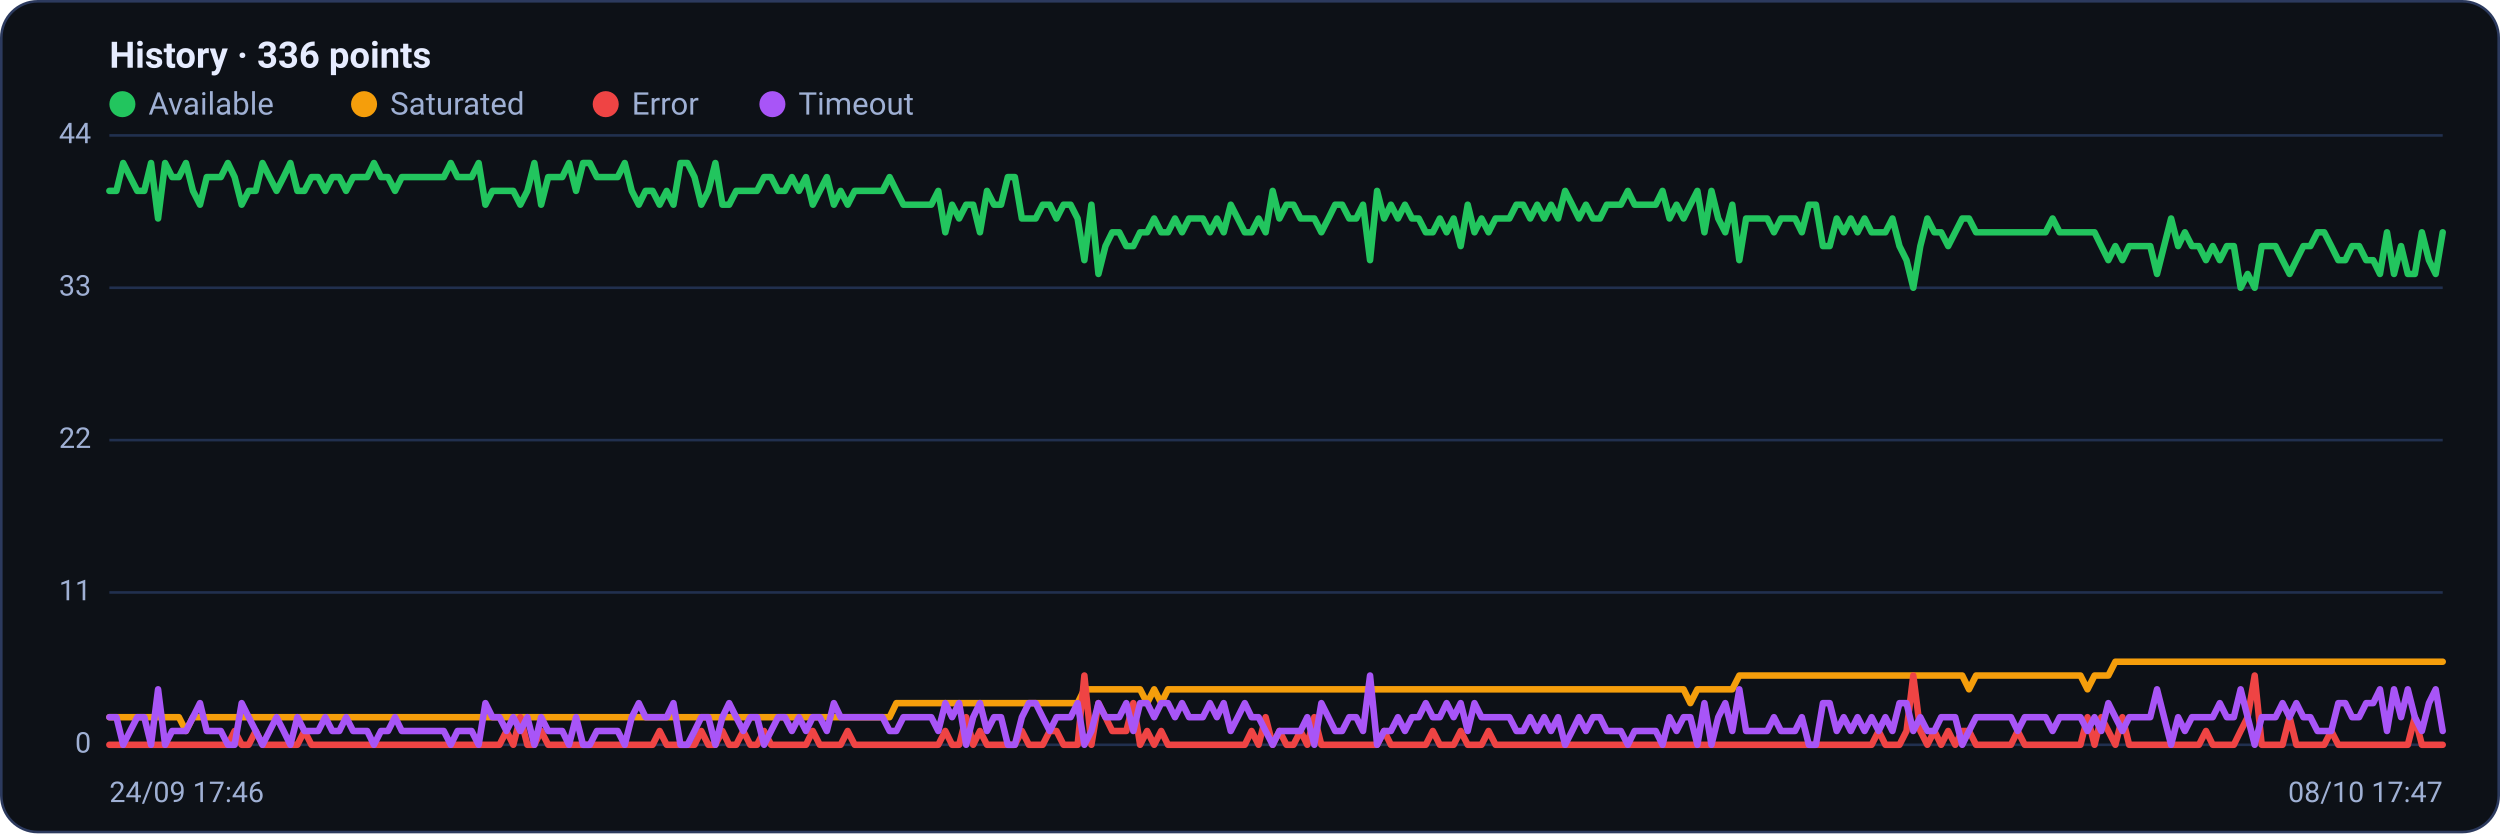
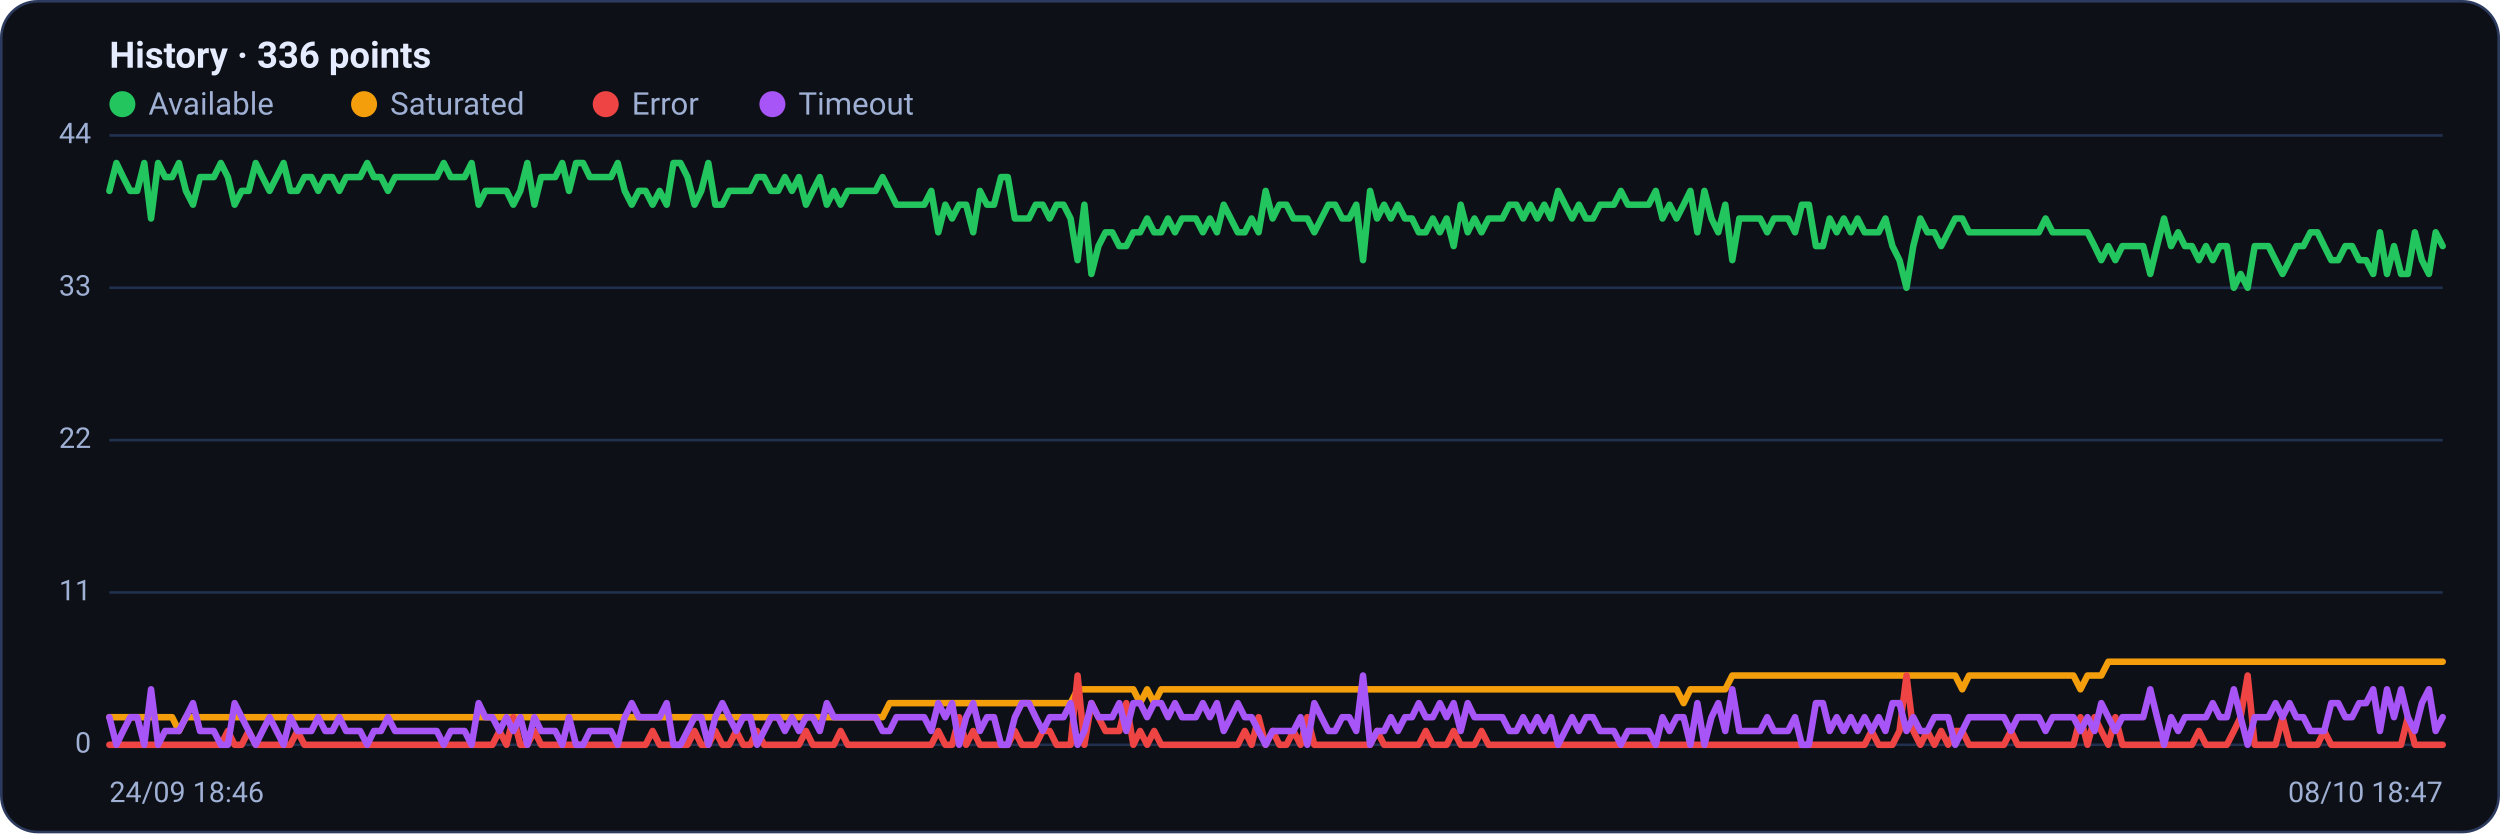
<svg xmlns="http://www.w3.org/2000/svg" viewBox="0 0 960 320" width="960" height="320" font-family="Segoe UI, system-ui, -apple-system, Roboto, Helvetica, Arial, sans-serif" role="img" aria-label="Availability history per region">
  <rect x="0.5" y="0.5" width="959" height="319" rx="14" fill="#0d1117" stroke="#2c3a5e" />
  <text x="42" y="26" font-size="14" font-weight="600" fill="#e6ecff">History · 336 points</text>
  <circle cx="47" cy="40" r="5" fill="#22c55e" />
  <text x="57" y="44" font-size="12" fill="#9fb0d4">Available</text>
  <circle cx="139.8" cy="40" r="5" fill="#f59e0b" />
  <text x="149.8" y="44" font-size="12" fill="#9fb0d4">Saturated</text>
  <circle cx="232.6" cy="40" r="5" fill="#ef4444" />
  <text x="242.6" y="44" font-size="12" fill="#9fb0d4">Error</text>
  <circle cx="296.6" cy="40" r="5" fill="#a855f7" />
  <text x="306.6" y="44" font-size="12" fill="#9fb0d4">Timeout</text>
  <line x1="42" y1="286.0" x2="938" y2="286.0" stroke="#21304f" stroke-width="1" />
  <text x="35" y="289.0" text-anchor="end" font-size="11" fill="#9fb0d4">0</text>
  <line x1="42" y1="227.5" x2="938" y2="227.5" stroke="#21304f" stroke-width="1" />
  <text x="35" y="230.5" text-anchor="end" font-size="11" fill="#9fb0d4">11</text>
  <line x1="42" y1="169.0" x2="938" y2="169.0" stroke="#21304f" stroke-width="1" />
  <text x="35" y="172.0" text-anchor="end" font-size="11" fill="#9fb0d4">22</text>
  <line x1="42" y1="110.5" x2="938" y2="110.5" stroke="#21304f" stroke-width="1" />
  <text x="35" y="113.5" text-anchor="end" font-size="11" fill="#9fb0d4">33</text>
  <line x1="42" y1="52.0" x2="938" y2="52.0" stroke="#21304f" stroke-width="1" />
  <text x="35" y="55.0" text-anchor="end" font-size="11" fill="#9fb0d4">44</text>
-   <polyline fill="none" stroke="#22c55e" stroke-width="2.5" stroke-linejoin="round" stroke-linecap="round" points="42.0,73.3 44.7,73.3 47.3,62.6 50.0,68.0 52.7,73.3 55.4,73.3 58.0,62.6 60.7,83.9 63.4,62.6 66.1,68.0 68.7,68.0 71.4,62.6 74.1,73.3 76.8,78.6 79.4,68.0 82.1,68.0 84.8,68.0 87.5,62.6 90.1,68.0 92.8,78.6 95.5,73.3 98.2,73.3 100.8,62.6 103.5,68.0 106.2,73.3 108.9,68.0 111.5,62.6 114.2,73.3 116.9,73.3 119.6,68.0 122.2,68.0 124.9,73.3 127.6,68.0 130.3,68.0 132.9,73.3 135.6,68.0 138.3,68.0 141.0,68.0 143.6,62.6 146.3,68.0 149.0,68.0 151.7,73.3 154.3,68.0 157.0,68.0 159.7,68.0 162.4,68.0 165.0,68.0 167.7,68.0 170.4,68.0 173.1,62.6 175.7,68.0 178.4,68.0 181.1,68.0 183.8,62.6 186.4,78.6 189.1,73.3 191.8,73.3 194.5,73.3 197.1,73.3 199.8,78.6 202.5,73.3 205.2,62.6 207.8,78.6 210.5,68.0 213.2,68.0 215.9,68.0 218.5,62.6 221.2,73.3 223.9,62.6 226.5,62.6 229.2,68.0 231.9,68.0 234.6,68.0 237.2,68.0 239.9,62.6 242.6,73.3 245.3,78.6 247.9,73.3 250.6,73.3 253.3,78.6 256.0,73.3 258.6,78.6 261.3,62.6 264.0,62.6 266.7,68.0 269.3,78.6 272.0,73.3 274.7,62.6 277.4,78.6 280.0,78.6 282.7,73.3 285.4,73.3 288.1,73.3 290.7,73.3 293.4,68.0 296.1,68.0 298.8,73.3 301.4,73.3 304.1,68.0 306.8,73.3 309.5,68.0 312.1,78.6 314.8,73.3 317.5,68.0 320.2,78.6 322.8,73.3 325.5,78.6 328.2,73.3 330.9,73.3 333.5,73.3 336.2,73.3 338.9,73.3 341.6,68.0 344.2,73.3 346.9,78.6 349.6,78.6 352.3,78.6 354.9,78.6 357.6,78.6 360.3,73.3 363.0,89.2 365.6,78.6 368.3,83.9 371.0,78.6 373.7,78.6 376.3,89.2 379.0,73.3 381.7,78.6 384.4,78.6 387.0,68.0 389.7,68.0 392.4,83.9 395.1,83.9 397.7,83.9 400.4,78.6 403.1,78.6 405.7,83.9 408.4,78.6 411.1,78.6 413.8,83.9 416.4,99.9 419.1,78.6 421.8,105.2 424.5,94.5 427.1,89.2 429.8,89.2 432.5,94.5 435.2,94.5 437.8,89.2 440.5,89.2 443.2,83.9 445.9,89.2 448.5,89.2 451.2,83.9 453.9,89.2 456.6,83.9 459.2,83.9 461.9,83.9 464.6,89.2 467.3,83.9 469.9,89.2 472.6,78.6 475.3,83.9 478.0,89.2 480.6,89.2 483.3,83.9 486.0,89.2 488.7,73.3 491.3,83.9 494.0,78.6 496.7,78.6 499.4,83.9 502.0,83.9 504.7,83.9 507.4,89.2 510.1,83.9 512.7,78.6 515.4,78.6 518.1,83.9 520.8,83.9 523.4,78.6 526.1,99.9 528.8,73.3 531.5,83.9 534.1,78.6 536.8,83.9 539.5,78.6 542.2,83.9 544.8,83.9 547.5,89.2 550.2,89.2 552.9,83.9 555.5,89.2 558.2,83.9 560.9,94.5 563.6,78.6 566.2,89.2 568.9,83.9 571.6,89.2 574.3,83.9 576.9,83.9 579.6,83.9 582.3,78.6 584.9,78.6 587.6,83.9 590.3,78.6 593.0,83.9 595.6,78.6 598.3,83.9 601.0,73.3 603.7,78.6 606.3,83.9 609.0,78.6 611.7,83.9 614.4,83.9 617.0,78.6 619.7,78.6 622.4,78.6 625.1,73.3 627.7,78.6 630.4,78.6 633.1,78.6 635.8,78.6 638.4,73.3 641.1,83.9 643.8,78.6 646.5,83.9 649.1,78.6 651.8,73.3 654.5,89.2 657.2,73.3 659.8,83.9 662.5,89.2 665.2,78.6 667.9,99.9 670.5,83.9 673.2,83.9 675.9,83.9 678.6,83.9 681.2,89.2 683.9,83.9 686.6,83.9 689.3,83.9 691.9,89.2 694.6,78.6 697.3,78.6 700.0,94.5 702.6,94.5 705.3,83.9 708.0,89.2 710.7,83.9 713.3,89.2 716.0,83.9 718.7,89.2 721.4,89.2 724.0,89.2 726.7,83.9 729.4,94.5 732.1,99.9 734.7,110.5 737.4,94.5 740.1,83.9 742.8,89.2 745.4,89.2 748.1,94.5 750.8,89.2 753.5,83.9 756.1,83.9 758.8,89.2 761.5,89.2 764.1,89.2 766.8,89.2 769.5,89.2 772.2,89.2 774.8,89.2 777.5,89.2 780.2,89.2 782.9,89.2 785.5,89.2 788.2,83.9 790.9,89.2 793.6,89.2 796.2,89.2 798.9,89.2 801.6,89.2 804.3,89.2 806.9,94.5 809.6,99.9 812.3,94.5 815.0,99.9 817.6,94.5 820.3,94.5 823.0,94.5 825.7,94.5 828.3,105.2 831.0,94.5 833.7,83.9 836.4,94.5 839.0,89.2 841.7,94.5 844.4,94.5 847.1,99.9 849.7,94.5 852.4,99.9 855.1,94.5 857.8,94.5 860.4,110.5 863.1,105.2 865.8,110.5 868.5,94.5 871.1,94.5 873.8,94.5 876.5,99.9 879.2,105.2 881.8,99.9 884.5,94.5 887.2,94.5 889.9,89.2 892.5,89.2 895.2,94.5 897.9,99.9 900.6,99.9 903.2,94.5 905.9,94.5 908.6,99.9 911.3,99.9 913.9,105.2 916.6,89.2 919.3,105.2 922.0,94.5 924.6,105.2 927.3,105.2 930.0,89.2 932.7,99.9 935.3,105.2 938.0,89.2" />
-   <polyline fill="none" stroke="#f59e0b" stroke-width="2.5" stroke-linejoin="round" stroke-linecap="round" points="42.0,275.4 44.7,275.4 47.3,275.4 50.0,275.4 52.7,275.4 55.4,275.4 58.0,275.4 60.7,275.4 63.4,275.4 66.1,275.4 68.7,275.4 71.4,280.7 74.1,275.4 76.8,275.4 79.4,275.4 82.1,275.4 84.8,275.4 87.5,275.4 90.1,275.4 92.8,275.4 95.5,275.4 98.2,275.4 100.8,275.4 103.5,275.4 106.2,275.4 108.9,275.4 111.5,275.4 114.2,275.4 116.9,275.4 119.6,275.4 122.2,275.4 124.9,275.4 127.6,275.4 130.3,275.4 132.9,275.4 135.6,275.4 138.3,275.4 141.0,275.4 143.6,275.4 146.3,275.4 149.0,275.4 151.7,275.4 154.3,275.4 157.0,275.4 159.7,275.4 162.4,275.4 165.0,275.4 167.7,275.4 170.4,275.4 173.1,275.4 175.7,275.4 178.4,275.4 181.1,275.4 183.8,275.4 186.4,275.4 189.1,275.4 191.8,275.4 194.5,275.4 197.1,275.4 199.8,275.4 202.5,275.4 205.2,275.4 207.8,275.4 210.5,275.4 213.2,275.4 215.9,275.4 218.5,275.4 221.2,275.4 223.9,275.4 226.5,275.4 229.2,275.4 231.9,275.4 234.6,275.4 237.2,275.4 239.9,275.4 242.6,275.4 245.3,275.4 247.9,275.4 250.6,275.4 253.3,275.4 256.0,275.4 258.6,275.4 261.3,275.4 264.0,275.4 266.7,275.4 269.3,275.4 272.0,275.4 274.7,275.4 277.4,275.4 280.0,275.4 282.7,275.4 285.4,275.4 288.1,275.4 290.7,275.4 293.4,275.4 296.1,275.4 298.8,275.4 301.4,275.4 304.1,275.4 306.8,275.4 309.5,275.4 312.1,275.4 314.8,275.4 317.5,275.4 320.2,275.4 322.8,275.4 325.5,275.4 328.2,275.4 330.9,275.4 333.5,275.4 336.2,275.4 338.9,275.4 341.6,275.4 344.2,270.0 346.9,270.0 349.6,270.0 352.3,270.0 354.9,270.0 357.6,270.0 360.3,270.0 363.0,270.0 365.6,270.0 368.3,270.0 371.0,270.0 373.7,270.0 376.3,270.0 379.0,270.0 381.7,270.0 384.4,270.0 387.0,270.0 389.7,270.0 392.4,270.0 395.1,270.0 397.7,270.0 400.4,270.0 403.1,270.0 405.7,270.0 408.4,270.0 411.1,270.0 413.8,270.0 416.4,264.7 419.1,264.7 421.8,264.7 424.5,264.7 427.1,264.7 429.8,264.7 432.5,264.7 435.2,264.7 437.8,264.7 440.5,270.0 443.2,264.7 445.9,270.0 448.5,264.7 451.2,264.7 453.9,264.7 456.6,264.7 459.2,264.7 461.9,264.7 464.6,264.7 467.3,264.7 469.9,264.7 472.6,264.7 475.3,264.7 478.0,264.7 480.6,264.7 483.3,264.7 486.0,264.7 488.7,264.7 491.3,264.7 494.0,264.7 496.7,264.7 499.4,264.7 502.0,264.7 504.7,264.7 507.4,264.7 510.1,264.7 512.7,264.7 515.4,264.7 518.1,264.7 520.8,264.7 523.4,264.7 526.1,264.7 528.8,264.7 531.5,264.7 534.1,264.7 536.8,264.7 539.5,264.7 542.2,264.7 544.8,264.7 547.5,264.7 550.2,264.7 552.9,264.7 555.5,264.7 558.2,264.7 560.9,264.7 563.6,264.7 566.2,264.7 568.9,264.7 571.6,264.7 574.3,264.7 576.9,264.7 579.6,264.7 582.3,264.7 584.9,264.7 587.6,264.7 590.3,264.7 593.0,264.7 595.6,264.7 598.3,264.7 601.0,264.7 603.7,264.7 606.3,264.7 609.0,264.7 611.7,264.7 614.4,264.7 617.0,264.7 619.7,264.7 622.4,264.7 625.1,264.7 627.7,264.7 630.4,264.7 633.1,264.7 635.8,264.7 638.4,264.7 641.1,264.7 643.8,264.7 646.5,264.7 649.1,270.0 651.8,264.7 654.5,264.7 657.2,264.7 659.8,264.7 662.5,264.7 665.2,264.7 667.9,259.4 670.5,259.4 673.2,259.4 675.9,259.4 678.6,259.4 681.2,259.4 683.9,259.4 686.6,259.4 689.3,259.4 691.9,259.4 694.6,259.4 697.3,259.4 700.0,259.4 702.6,259.4 705.3,259.4 708.0,259.4 710.7,259.4 713.3,259.4 716.0,259.4 718.7,259.4 721.4,259.4 724.0,259.4 726.7,259.4 729.4,259.4 732.1,259.4 734.7,259.4 737.4,259.4 740.1,259.4 742.8,259.4 745.4,259.4 748.1,259.4 750.8,259.4 753.5,259.4 756.1,264.7 758.8,259.4 761.5,259.4 764.1,259.4 766.8,259.4 769.5,259.4 772.2,259.4 774.8,259.4 777.5,259.4 780.2,259.4 782.9,259.4 785.5,259.4 788.2,259.4 790.9,259.4 793.6,259.4 796.2,259.4 798.9,259.4 801.6,264.7 804.3,259.4 806.9,259.4 809.6,259.4 812.3,254.1 815.0,254.1 817.6,254.1 820.3,254.1 823.0,254.1 825.7,254.1 828.3,254.1 831.0,254.1 833.7,254.1 836.4,254.1 839.0,254.1 841.7,254.1 844.4,254.1 847.1,254.1 849.7,254.1 852.4,254.1 855.1,254.1 857.8,254.1 860.4,254.1 863.1,254.1 865.8,254.1 868.5,254.1 871.1,254.1 873.8,254.1 876.5,254.1 879.2,254.1 881.8,254.1 884.5,254.1 887.2,254.1 889.9,254.1 892.5,254.1 895.2,254.1 897.9,254.1 900.6,254.1 903.2,254.1 905.9,254.1 908.6,254.1 911.3,254.1 913.9,254.1 916.6,254.1 919.3,254.1 922.0,254.1 924.6,254.1 927.3,254.1 930.0,254.1 932.7,254.1 935.3,254.1 938.0,254.1" />
-   <polyline fill="none" stroke="#ef4444" stroke-width="2.5" stroke-linejoin="round" stroke-linecap="round" points="42.0,286.0 44.7,286.0 47.3,286.0 50.0,286.0 52.7,286.0 55.4,286.0 58.0,286.0 60.7,286.0 63.4,286.0 66.1,286.0 68.7,286.0 71.4,286.0 74.1,286.0 76.8,286.0 79.4,286.0 82.1,286.0 84.8,286.0 87.5,286.0 90.1,280.7 92.8,286.0 95.5,286.0 98.2,280.7 100.8,286.0 103.5,286.0 106.2,286.0 108.9,286.0 111.5,286.0 114.2,286.0 116.9,280.7 119.6,286.0 122.2,286.0 124.9,286.0 127.6,286.0 130.3,286.0 132.9,286.0 135.6,286.0 138.3,286.0 141.0,286.0 143.6,286.0 146.3,286.0 149.0,286.0 151.7,286.0 154.3,286.0 157.0,286.0 159.7,286.0 162.4,286.0 165.0,286.0 167.7,286.0 170.4,286.0 173.1,286.0 175.7,286.0 178.4,286.0 181.1,286.0 183.8,286.0 186.4,286.0 189.1,286.0 191.8,286.0 194.5,280.7 197.1,286.0 199.8,275.4 202.5,286.0 205.2,286.0 207.8,280.7 210.5,286.0 213.2,286.0 215.9,286.0 218.5,286.0 221.2,286.0 223.9,286.0 226.5,286.0 229.2,286.0 231.9,286.0 234.6,286.0 237.2,286.0 239.9,286.0 242.6,286.0 245.3,286.0 247.9,286.0 250.6,286.0 253.3,280.7 256.0,286.0 258.6,286.0 261.3,286.0 264.0,286.0 266.7,286.0 269.3,280.7 272.0,286.0 274.7,286.0 277.4,280.7 280.0,286.0 282.7,286.0 285.4,280.7 288.1,286.0 290.7,286.0 293.4,280.7 296.1,286.0 298.8,286.0 301.4,286.0 304.1,286.0 306.8,286.0 309.5,286.0 312.1,280.7 314.8,286.0 317.5,286.0 320.2,286.0 322.8,286.0 325.5,280.7 328.2,286.0 330.9,286.0 333.5,286.0 336.2,286.0 338.9,286.0 341.6,286.0 344.2,286.0 346.9,286.0 349.6,286.0 352.3,286.0 354.9,286.0 357.6,286.0 360.3,286.0 363.0,280.7 365.6,286.0 368.3,286.0 371.0,275.4 373.7,286.0 376.3,280.7 379.0,286.0 381.7,286.0 384.4,286.0 387.0,286.0 389.7,286.0 392.4,280.7 395.1,286.0 397.7,286.0 400.4,286.0 403.1,280.7 405.7,280.7 408.4,286.0 411.1,286.0 413.8,286.0 416.4,259.4 419.1,286.0 421.8,270.0 424.5,275.4 427.1,280.7 429.8,280.7 432.5,280.7 435.2,270.0 437.8,286.0 440.5,280.7 443.2,286.0 445.9,280.7 448.5,286.0 451.2,286.0 453.9,286.0 456.6,286.0 459.2,286.0 461.9,286.0 464.6,286.0 467.3,286.0 469.9,286.0 472.6,286.0 475.3,286.0 478.0,286.0 480.6,280.7 483.3,286.0 486.0,275.4 488.7,286.0 491.3,280.7 494.0,286.0 496.7,286.0 499.4,280.7 502.0,286.0 504.7,275.4 507.4,286.0 510.1,286.0 512.7,286.0 515.4,286.0 518.1,286.0 520.8,286.0 523.4,286.0 526.1,286.0 528.8,286.0 531.5,280.7 534.1,286.0 536.8,286.0 539.5,286.0 542.2,286.0 544.8,286.0 547.5,286.0 550.2,280.7 552.9,286.0 555.5,286.0 558.2,286.0 560.9,280.7 563.6,286.0 566.2,286.0 568.9,286.0 571.6,280.7 574.3,286.0 576.9,286.0 579.6,286.0 582.3,286.0 584.9,286.0 587.6,286.0 590.3,286.0 593.0,286.0 595.6,286.0 598.3,286.0 601.0,286.0 603.7,286.0 606.3,286.0 609.0,286.0 611.7,286.0 614.4,286.0 617.0,286.0 619.7,286.0 622.4,286.0 625.1,286.0 627.7,286.0 630.4,286.0 633.1,286.0 635.8,286.0 638.4,286.0 641.1,286.0 643.8,286.0 646.5,286.0 649.1,286.0 651.8,286.0 654.5,286.0 657.2,286.0 659.8,286.0 662.5,286.0 665.2,286.0 667.9,286.0 670.5,286.0 673.2,286.0 675.9,286.0 678.6,286.0 681.2,286.0 683.9,286.0 686.6,286.0 689.3,286.0 691.9,286.0 694.6,286.0 697.3,286.0 700.0,286.0 702.6,286.0 705.3,286.0 708.0,286.0 710.7,286.0 713.3,286.0 716.0,286.0 718.7,286.0 721.4,280.7 724.0,286.0 726.7,286.0 729.4,286.0 732.1,280.7 734.7,259.4 737.4,280.7 740.1,286.0 742.8,280.7 745.4,286.0 748.1,280.7 750.8,286.0 753.5,280.7 756.1,280.7 758.8,286.0 761.5,286.0 764.1,286.0 766.8,286.0 769.5,286.0 772.2,286.0 774.8,280.7 777.5,286.0 780.2,286.0 782.9,286.0 785.5,286.0 788.2,286.0 790.9,286.0 793.6,286.0 796.2,286.0 798.9,286.0 801.6,275.4 804.3,286.0 806.9,275.4 809.6,280.7 812.3,286.0 815.0,275.4 817.6,286.0 820.3,286.0 823.0,286.0 825.7,286.0 828.3,286.0 831.0,286.0 833.7,286.0 836.4,286.0 839.0,286.0 841.7,286.0 844.4,286.0 847.1,280.7 849.7,286.0 852.4,286.0 855.1,286.0 857.8,286.0 860.4,280.7 863.1,275.4 865.8,259.4 868.5,286.0 871.1,286.0 873.8,286.0 876.5,286.0 879.2,275.4 881.8,286.0 884.5,286.0 887.2,286.0 889.9,286.0 892.5,286.0 895.2,280.7 897.9,286.0 900.6,286.0 903.2,286.0 905.9,286.0 908.6,286.0 911.3,286.0 913.9,286.0 916.6,286.0 919.3,286.0 922.0,286.0 924.6,286.0 927.3,275.4 930.0,286.0 932.7,286.0 935.3,286.0 938.0,286.0" />
-   <polyline fill="none" stroke="#a855f7" stroke-width="2.5" stroke-linejoin="round" stroke-linecap="round" points="42.0,275.4 44.7,275.4 47.3,286.0 50.0,280.7 52.7,275.4 55.4,275.4 58.0,286.0 60.7,264.7 63.4,286.0 66.1,280.7 68.7,280.7 71.4,280.7 74.1,275.4 76.8,270.0 79.4,280.7 82.1,280.7 84.8,280.7 87.5,286.0 90.1,286.0 92.8,270.0 95.5,275.4 98.2,280.7 100.8,286.0 103.5,280.7 106.2,275.4 108.9,280.7 111.5,286.0 114.2,275.4 116.9,280.7 119.6,280.7 122.2,280.7 124.9,275.4 127.6,280.7 130.3,280.7 132.9,275.4 135.6,280.7 138.3,280.7 141.0,280.7 143.6,286.0 146.3,280.7 149.0,280.7 151.7,275.4 154.3,280.7 157.0,280.7 159.7,280.7 162.4,280.7 165.0,280.7 167.7,280.7 170.4,280.7 173.1,286.0 175.7,280.7 178.4,280.7 181.1,280.7 183.8,286.0 186.4,270.0 189.1,275.4 191.8,275.4 194.5,280.7 197.1,275.4 199.8,280.7 202.5,275.4 205.2,286.0 207.8,275.4 210.5,280.7 213.2,280.7 215.9,280.7 218.5,286.0 221.2,275.4 223.9,286.0 226.5,286.0 229.2,280.7 231.9,280.7 234.6,280.7 237.2,280.7 239.9,286.0 242.6,275.4 245.3,270.0 247.9,275.4 250.6,275.4 253.3,275.4 256.0,275.4 258.6,270.0 261.3,286.0 264.0,286.0 266.7,280.7 269.3,275.4 272.0,275.4 274.7,286.0 277.4,275.4 280.0,270.0 282.7,275.4 285.4,280.7 288.1,275.4 290.7,275.4 293.4,286.0 296.1,280.7 298.8,275.4 301.4,275.4 304.1,280.7 306.8,275.4 309.5,280.7 312.1,275.4 314.8,275.4 317.5,280.7 320.2,270.0 322.8,275.4 325.5,275.4 328.2,275.4 330.9,275.4 333.5,275.4 336.2,275.4 338.9,275.4 341.6,280.7 344.2,280.7 346.9,275.4 349.6,275.4 352.3,275.4 354.9,275.4 357.6,275.4 360.3,280.7 363.0,270.0 365.6,275.4 368.3,270.0 371.0,286.0 373.7,275.4 376.3,270.0 379.0,280.7 381.7,275.4 384.4,275.4 387.0,286.0 389.7,286.0 392.4,275.4 395.1,270.0 397.7,270.0 400.4,275.4 403.1,280.7 405.7,275.4 408.4,275.4 411.1,275.4 413.8,270.0 416.4,286.0 419.1,280.7 421.8,270.0 424.5,275.4 427.1,275.4 429.8,275.4 432.5,270.0 435.2,280.7 437.8,270.0 440.5,270.0 443.2,275.4 445.9,270.0 448.5,270.0 451.2,275.4 453.9,270.0 456.6,275.4 459.2,275.4 461.9,275.4 464.6,270.0 467.3,275.4 469.9,270.0 472.6,280.7 475.3,275.4 478.0,270.0 480.6,275.4 483.3,275.4 486.0,280.7 488.7,286.0 491.3,280.7 494.0,280.7 496.7,280.7 499.4,280.7 502.0,275.4 504.7,286.0 507.4,270.0 510.1,275.4 512.7,280.7 515.4,280.7 518.1,275.4 520.8,275.4 523.4,280.7 526.1,259.4 528.8,286.0 531.5,280.7 534.1,280.7 536.8,275.4 539.5,280.7 542.2,275.4 544.8,275.4 547.5,270.0 550.2,275.4 552.9,275.4 555.5,270.0 558.2,275.4 560.9,270.0 563.6,280.7 566.2,270.0 568.9,275.4 571.6,275.4 574.3,275.4 576.9,275.4 579.6,275.4 582.3,280.7 584.9,280.7 587.6,275.4 590.3,280.7 593.0,275.4 595.6,280.7 598.3,275.4 601.0,286.0 603.7,280.7 606.3,275.4 609.0,280.7 611.7,275.4 614.4,275.4 617.0,280.7 619.7,280.7 622.4,280.7 625.1,286.0 627.7,280.7 630.4,280.7 633.1,280.7 635.8,280.7 638.4,286.0 641.1,275.4 643.8,280.7 646.5,275.4 649.1,275.4 651.8,286.0 654.5,270.0 657.2,286.0 659.8,275.4 662.5,270.0 665.2,280.7 667.9,264.7 670.5,280.7 673.2,280.7 675.9,280.7 678.6,280.7 681.2,275.4 683.9,280.7 686.6,280.7 689.3,280.7 691.9,275.4 694.6,286.0 697.3,286.0 700.0,270.0 702.6,270.0 705.3,280.7 708.0,275.4 710.7,280.7 713.3,275.4 716.0,280.7 718.7,275.4 721.4,280.7 724.0,275.4 726.7,280.7 729.4,270.0 732.1,270.0 734.7,280.7 737.4,275.4 740.1,280.7 742.8,280.7 745.4,275.4 748.1,275.4 750.8,275.4 753.5,286.0 756.1,280.7 758.8,275.4 761.5,275.4 764.1,275.4 766.8,275.4 769.5,275.4 772.2,275.4 774.8,280.7 777.5,275.4 780.2,275.4 782.9,275.4 785.5,275.4 788.2,280.7 790.9,275.4 793.6,275.4 796.2,275.4 798.9,275.4 801.6,280.7 804.3,275.4 806.9,280.7 809.6,270.0 812.3,275.4 815.0,280.7 817.6,275.4 820.3,275.4 823.0,275.4 825.7,275.4 828.3,264.7 831.0,275.4 833.7,286.0 836.4,275.4 839.0,280.7 841.7,275.4 844.4,275.4 847.1,275.4 849.7,275.4 852.4,270.0 855.1,275.4 857.8,275.4 860.4,264.7 863.1,275.4 865.8,286.0 868.5,275.4 871.1,275.4 873.8,275.4 876.5,270.0 879.2,275.4 881.8,270.0 884.5,275.4 887.2,275.4 889.9,280.7 892.5,280.7 895.2,280.7 897.9,270.0 900.6,270.0 903.2,275.4 905.9,275.4 908.6,270.0 911.3,270.0 913.9,264.7 916.6,280.7 919.3,264.7 922.0,275.4 924.6,264.7 927.3,275.4 930.0,280.7 932.7,270.0 935.3,264.7 938.0,280.7" />
-   <text x="42" y="308" font-size="11" fill="#9fb0d4">24/09 17:46</text>
-   <text x="938" y="308" text-anchor="end" font-size="11" fill="#9fb0d4">08/10 17:47</text>
+   <polyline fill="none" stroke="#22c55e" stroke-width="2.5" stroke-linejoin="round" stroke-linecap="round" points="42.0,73.3 44.7,62.6 47.3,68.0 50.0,73.3 52.7,73.3 55.4,62.6 58.0,83.9 60.7,62.6 63.4,68.0 66.1,68.0 68.7,62.6 71.4,73.3 74.1,78.6 76.8,68.0 79.4,68.0 82.1,68.0 84.8,62.6 87.5,68.0 90.1,78.6 92.8,73.3 95.5,73.3 98.2,62.6 100.8,68.0 103.5,73.3 106.2,68.0 108.9,62.6 111.5,73.3 114.2,73.3 116.9,68.0 119.6,68.0 122.2,73.3 124.9,68.0 127.6,68.0 130.3,73.3 132.9,68.0 135.6,68.0 138.3,68.0 141.0,62.6 143.6,68.0 146.3,68.0 149.0,73.3 151.7,68.0 154.3,68.0 157.0,68.0 159.7,68.0 162.4,68.0 165.0,68.0 167.7,68.0 170.4,62.6 173.1,68.0 175.7,68.0 178.4,68.0 181.1,62.6 183.8,78.6 186.4,73.3 189.1,73.3 191.8,73.3 194.5,73.3 197.1,78.6 199.8,73.3 202.5,62.6 205.2,78.6 207.8,68.0 210.5,68.0 213.2,68.0 215.9,62.6 218.5,73.3 221.2,62.6 223.9,62.6 226.5,68.0 229.2,68.0 231.9,68.0 234.6,68.0 237.2,62.6 239.9,73.3 242.6,78.6 245.3,73.3 247.9,73.3 250.6,78.6 253.3,73.3 256.0,78.6 258.6,62.6 261.3,62.6 264.0,68.0 266.7,78.6 269.3,73.3 272.0,62.6 274.7,78.6 277.4,78.6 280.0,73.3 282.7,73.3 285.4,73.3 288.1,73.3 290.7,68.0 293.4,68.0 296.1,73.3 298.8,73.3 301.4,68.0 304.1,73.3 306.8,68.0 309.5,78.6 312.1,73.3 314.8,68.0 317.5,78.6 320.2,73.3 322.8,78.6 325.5,73.3 328.2,73.3 330.9,73.3 333.5,73.3 336.2,73.3 338.9,68.0 341.6,73.3 344.2,78.6 346.9,78.6 349.6,78.6 352.3,78.6 354.9,78.6 357.6,73.3 360.3,89.2 363.0,78.6 365.6,83.9 368.3,78.6 371.0,78.6 373.7,89.2 376.3,73.3 379.0,78.6 381.7,78.6 384.4,68.0 387.0,68.0 389.7,83.9 392.4,83.9 395.1,83.9 397.7,78.6 400.4,78.6 403.1,83.9 405.7,78.6 408.4,78.6 411.1,83.9 413.8,99.9 416.4,78.6 419.1,105.2 421.8,94.5 424.5,89.2 427.1,89.2 429.8,94.5 432.5,94.5 435.2,89.2 437.8,89.2 440.5,83.9 443.2,89.2 445.9,89.2 448.5,83.9 451.2,89.2 453.9,83.9 456.6,83.9 459.2,83.9 461.9,89.2 464.6,83.9 467.3,89.2 469.9,78.6 472.6,83.9 475.3,89.2 478.0,89.2 480.6,83.9 483.3,89.2 486.0,73.3 488.7,83.9 491.3,78.6 494.0,78.6 496.7,83.9 499.4,83.9 502.0,83.9 504.7,89.2 507.4,83.9 510.1,78.6 512.7,78.6 515.4,83.9 518.1,83.9 520.8,78.6 523.4,99.9 526.1,73.3 528.8,83.9 531.5,78.6 534.1,83.9 536.8,78.6 539.5,83.9 542.2,83.9 544.8,89.2 547.5,89.2 550.2,83.9 552.9,89.2 555.5,83.9 558.2,94.5 560.9,78.6 563.6,89.2 566.2,83.9 568.9,89.2 571.6,83.9 574.3,83.9 576.9,83.9 579.6,78.6 582.3,78.6 584.9,83.9 587.6,78.6 590.3,83.9 593.0,78.6 595.6,83.9 598.3,73.3 601.0,78.6 603.7,83.9 606.3,78.6 609.0,83.9 611.7,83.9 614.4,78.6 617.0,78.6 619.7,78.6 622.4,73.3 625.1,78.6 627.7,78.6 630.4,78.6 633.1,78.6 635.8,73.3 638.4,83.9 641.1,78.6 643.8,83.9 646.5,78.6 649.1,73.3 651.8,89.2 654.5,73.3 657.2,83.9 659.8,89.2 662.5,78.6 665.2,99.9 667.9,83.9 670.5,83.9 673.2,83.9 675.9,83.9 678.6,89.2 681.2,83.9 683.9,83.9 686.6,83.9 689.3,89.2 691.9,78.6 694.6,78.6 697.3,94.5 700.0,94.5 702.6,83.9 705.3,89.2 708.0,83.9 710.7,89.2 713.3,83.9 716.0,89.2 718.7,89.2 721.4,89.2 724.0,83.9 726.7,94.5 729.4,99.9 732.1,110.5 734.7,94.5 737.4,83.9 740.1,89.2 742.8,89.2 745.4,94.5 748.1,89.2 750.8,83.9 753.5,83.9 756.1,89.2 758.8,89.2 761.5,89.2 764.1,89.2 766.8,89.2 769.5,89.2 772.2,89.2 774.8,89.2 777.5,89.2 780.2,89.2 782.9,89.2 785.5,83.9 788.2,89.2 790.9,89.2 793.6,89.2 796.2,89.2 798.9,89.2 801.6,89.2 804.3,94.5 806.9,99.9 809.6,94.5 812.3,99.9 815.0,94.5 817.6,94.5 820.3,94.5 823.0,94.5 825.7,105.2 828.3,94.5 831.0,83.9 833.7,94.5 836.4,89.2 839.0,94.5 841.7,94.5 844.4,99.9 847.1,94.5 849.7,99.9 852.4,94.5 855.1,94.5 857.8,110.5 860.4,105.2 863.1,110.5 865.8,94.5 868.5,94.5 871.1,94.5 873.8,99.9 876.5,105.2 879.2,99.9 881.8,94.5 884.5,94.5 887.2,89.2 889.9,89.2 892.5,94.5 895.2,99.9 897.9,99.9 900.6,94.5 903.2,94.5 905.9,99.9 908.6,99.9 911.3,105.2 913.9,89.2 916.6,105.2 919.3,94.5 922.0,105.2 924.6,105.2 927.3,89.2 930.0,99.9 932.7,105.2 935.3,89.2 938.0,94.5" />
+   <polyline fill="none" stroke="#f59e0b" stroke-width="2.5" stroke-linejoin="round" stroke-linecap="round" points="42.0,275.4 44.7,275.4 47.3,275.4 50.0,275.4 52.7,275.4 55.4,275.4 58.0,275.4 60.7,275.4 63.4,275.4 66.1,275.4 68.7,280.7 71.4,275.4 74.1,275.4 76.8,275.4 79.4,275.4 82.1,275.4 84.8,275.4 87.5,275.4 90.1,275.4 92.8,275.4 95.5,275.4 98.2,275.4 100.8,275.4 103.5,275.4 106.2,275.4 108.9,275.4 111.5,275.4 114.2,275.4 116.9,275.4 119.6,275.4 122.2,275.4 124.9,275.4 127.6,275.4 130.3,275.4 132.9,275.4 135.6,275.4 138.3,275.4 141.0,275.4 143.6,275.4 146.3,275.4 149.0,275.4 151.7,275.4 154.3,275.4 157.0,275.4 159.7,275.4 162.4,275.4 165.0,275.4 167.7,275.4 170.4,275.4 173.1,275.4 175.7,275.4 178.4,275.4 181.1,275.4 183.8,275.4 186.4,275.4 189.1,275.4 191.8,275.4 194.5,275.4 197.1,275.4 199.8,275.4 202.5,275.4 205.2,275.4 207.8,275.4 210.5,275.4 213.2,275.4 215.9,275.4 218.5,275.4 221.2,275.4 223.9,275.4 226.5,275.4 229.2,275.4 231.9,275.4 234.6,275.4 237.2,275.4 239.9,275.4 242.6,275.4 245.3,275.4 247.9,275.4 250.6,275.4 253.3,275.4 256.0,275.4 258.6,275.4 261.3,275.4 264.0,275.4 266.7,275.4 269.3,275.4 272.0,275.4 274.7,275.4 277.4,275.4 280.0,275.4 282.7,275.4 285.4,275.4 288.1,275.4 290.7,275.4 293.4,275.4 296.1,275.4 298.8,275.4 301.4,275.4 304.1,275.4 306.8,275.4 309.5,275.4 312.1,275.4 314.8,275.4 317.5,275.4 320.2,275.4 322.8,275.4 325.5,275.4 328.2,275.4 330.9,275.4 333.5,275.4 336.2,275.4 338.9,275.4 341.6,270.0 344.2,270.0 346.9,270.0 349.6,270.0 352.3,270.0 354.9,270.0 357.6,270.0 360.3,270.0 363.0,270.0 365.6,270.0 368.3,270.0 371.0,270.0 373.7,270.0 376.3,270.0 379.0,270.0 381.7,270.0 384.4,270.0 387.0,270.0 389.7,270.0 392.4,270.0 395.1,270.0 397.7,270.0 400.4,270.0 403.1,270.0 405.7,270.0 408.4,270.0 411.1,270.0 413.8,264.7 416.4,264.7 419.1,264.7 421.8,264.7 424.5,264.7 427.1,264.7 429.8,264.7 432.5,264.7 435.2,264.7 437.8,270.0 440.5,264.7 443.2,270.0 445.9,264.7 448.5,264.7 451.2,264.7 453.9,264.7 456.6,264.7 459.2,264.7 461.9,264.7 464.6,264.7 467.3,264.7 469.9,264.7 472.6,264.7 475.3,264.7 478.0,264.7 480.6,264.7 483.3,264.7 486.0,264.7 488.7,264.7 491.3,264.7 494.0,264.7 496.7,264.7 499.4,264.7 502.0,264.7 504.7,264.7 507.4,264.7 510.1,264.7 512.7,264.7 515.4,264.7 518.1,264.7 520.8,264.7 523.4,264.7 526.1,264.7 528.8,264.7 531.5,264.7 534.1,264.7 536.8,264.7 539.5,264.7 542.2,264.7 544.8,264.7 547.5,264.7 550.2,264.7 552.9,264.7 555.5,264.7 558.2,264.7 560.9,264.7 563.6,264.7 566.2,264.7 568.9,264.7 571.6,264.7 574.3,264.7 576.9,264.7 579.6,264.7 582.3,264.7 584.9,264.7 587.6,264.7 590.3,264.7 593.0,264.7 595.6,264.7 598.3,264.7 601.0,264.7 603.7,264.7 606.3,264.7 609.0,264.7 611.7,264.7 614.4,264.7 617.0,264.7 619.7,264.7 622.4,264.7 625.1,264.7 627.7,264.7 630.4,264.7 633.1,264.7 635.8,264.7 638.4,264.7 641.1,264.7 643.8,264.7 646.5,270.0 649.1,264.7 651.8,264.7 654.5,264.7 657.2,264.7 659.8,264.7 662.5,264.7 665.2,259.4 667.9,259.4 670.5,259.4 673.2,259.4 675.9,259.4 678.6,259.4 681.2,259.4 683.9,259.4 686.6,259.4 689.3,259.4 691.9,259.4 694.6,259.4 697.3,259.4 700.0,259.4 702.6,259.4 705.3,259.4 708.0,259.4 710.7,259.4 713.3,259.4 716.0,259.4 718.7,259.4 721.4,259.4 724.0,259.4 726.7,259.4 729.4,259.4 732.1,259.4 734.7,259.4 737.4,259.4 740.1,259.4 742.8,259.4 745.4,259.4 748.1,259.4 750.8,259.4 753.5,264.7 756.1,259.4 758.8,259.4 761.5,259.4 764.1,259.4 766.8,259.4 769.5,259.4 772.2,259.4 774.8,259.4 777.5,259.4 780.2,259.4 782.9,259.4 785.5,259.4 788.2,259.4 790.9,259.4 793.6,259.4 796.2,259.4 798.9,264.7 801.6,259.4 804.3,259.4 806.9,259.4 809.6,254.1 812.3,254.1 815.0,254.1 817.6,254.1 820.3,254.1 823.0,254.1 825.7,254.1 828.3,254.1 831.0,254.1 833.7,254.1 836.4,254.1 839.0,254.1 841.7,254.1 844.4,254.1 847.1,254.1 849.7,254.1 852.4,254.1 855.1,254.1 857.8,254.1 860.4,254.1 863.1,254.1 865.8,254.1 868.5,254.1 871.1,254.1 873.8,254.1 876.5,254.1 879.2,254.1 881.8,254.1 884.5,254.1 887.2,254.1 889.9,254.1 892.5,254.1 895.2,254.1 897.9,254.1 900.6,254.1 903.2,254.1 905.9,254.1 908.6,254.1 911.3,254.1 913.9,254.1 916.6,254.1 919.3,254.1 922.0,254.1 924.6,254.1 927.3,254.1 930.0,254.1 932.7,254.1 935.3,254.1 938.0,254.1" />
+   <polyline fill="none" stroke="#ef4444" stroke-width="2.5" stroke-linejoin="round" stroke-linecap="round" points="42.0,286.0 44.7,286.0 47.3,286.0 50.0,286.0 52.7,286.0 55.4,286.0 58.0,286.0 60.7,286.0 63.4,286.0 66.1,286.0 68.7,286.0 71.4,286.0 74.1,286.0 76.8,286.0 79.4,286.0 82.1,286.0 84.8,286.0 87.5,280.7 90.1,286.0 92.8,286.0 95.5,280.7 98.2,286.0 100.8,286.0 103.5,286.0 106.2,286.0 108.9,286.0 111.5,286.0 114.2,280.7 116.9,286.0 119.6,286.0 122.2,286.0 124.9,286.0 127.6,286.0 130.3,286.0 132.9,286.0 135.6,286.0 138.3,286.0 141.0,286.0 143.6,286.0 146.3,286.0 149.0,286.0 151.7,286.0 154.3,286.0 157.0,286.0 159.7,286.0 162.4,286.0 165.0,286.0 167.7,286.0 170.4,286.0 173.1,286.0 175.7,286.0 178.4,286.0 181.1,286.0 183.8,286.0 186.4,286.0 189.1,286.0 191.8,280.7 194.5,286.0 197.1,275.4 199.8,286.0 202.5,286.0 205.2,280.7 207.8,286.0 210.5,286.0 213.2,286.0 215.9,286.0 218.5,286.0 221.2,286.0 223.9,286.0 226.5,286.0 229.2,286.0 231.9,286.0 234.6,286.0 237.2,286.0 239.9,286.0 242.6,286.0 245.3,286.0 247.9,286.0 250.6,280.7 253.3,286.0 256.0,286.0 258.6,286.0 261.3,286.0 264.0,286.0 266.7,280.7 269.3,286.0 272.0,286.0 274.7,280.7 277.4,286.0 280.0,286.0 282.7,280.7 285.4,286.0 288.1,286.0 290.7,280.7 293.4,286.0 296.1,286.0 298.8,286.0 301.4,286.0 304.1,286.0 306.8,286.0 309.5,280.7 312.1,286.0 314.8,286.0 317.5,286.0 320.2,286.0 322.8,280.7 325.5,286.0 328.2,286.0 330.9,286.0 333.5,286.0 336.2,286.0 338.9,286.0 341.6,286.0 344.2,286.0 346.9,286.0 349.6,286.0 352.3,286.0 354.9,286.0 357.6,286.0 360.3,280.7 363.0,286.0 365.6,286.0 368.3,275.4 371.0,286.0 373.7,280.7 376.3,286.0 379.0,286.0 381.7,286.0 384.4,286.0 387.0,286.0 389.7,280.7 392.4,286.0 395.1,286.0 397.7,286.0 400.4,280.7 403.1,280.7 405.7,286.0 408.4,286.0 411.1,286.0 413.8,259.4 416.4,286.0 419.1,270.0 421.8,275.4 424.5,280.7 427.1,280.7 429.8,280.7 432.5,270.0 435.2,286.0 437.8,280.7 440.5,286.0 443.2,280.7 445.9,286.0 448.5,286.0 451.2,286.0 453.9,286.0 456.6,286.0 459.2,286.0 461.9,286.0 464.6,286.0 467.3,286.0 469.9,286.0 472.6,286.0 475.3,286.0 478.0,280.7 480.6,286.0 483.3,275.4 486.0,286.0 488.7,280.7 491.3,286.0 494.0,286.0 496.7,280.7 499.4,286.0 502.0,275.4 504.7,286.0 507.4,286.0 510.1,286.0 512.7,286.0 515.4,286.0 518.1,286.0 520.8,286.0 523.4,286.0 526.1,286.0 528.8,280.7 531.5,286.0 534.1,286.0 536.8,286.0 539.5,286.0 542.2,286.0 544.8,286.0 547.5,280.7 550.2,286.0 552.9,286.0 555.5,286.0 558.2,280.7 560.9,286.0 563.6,286.0 566.2,286.0 568.9,280.7 571.6,286.0 574.3,286.0 576.9,286.0 579.6,286.0 582.3,286.0 584.9,286.0 587.6,286.0 590.3,286.0 593.0,286.0 595.6,286.0 598.3,286.0 601.0,286.0 603.7,286.0 606.3,286.0 609.0,286.0 611.7,286.0 614.4,286.0 617.0,286.0 619.7,286.0 622.4,286.0 625.1,286.0 627.7,286.0 630.4,286.0 633.1,286.0 635.8,286.0 638.4,286.0 641.1,286.0 643.8,286.0 646.5,286.0 649.1,286.0 651.8,286.0 654.5,286.0 657.2,286.0 659.8,286.0 662.5,286.0 665.2,286.0 667.9,286.0 670.5,286.0 673.2,286.0 675.9,286.0 678.6,286.0 681.2,286.0 683.9,286.0 686.6,286.0 689.3,286.0 691.9,286.0 694.6,286.0 697.3,286.0 700.0,286.0 702.6,286.0 705.3,286.0 708.0,286.0 710.7,286.0 713.3,286.0 716.0,286.0 718.7,280.7 721.4,286.0 724.0,286.0 726.7,286.0 729.4,280.7 732.1,259.4 734.7,280.7 737.4,286.0 740.1,280.7 742.8,286.0 745.4,280.7 748.1,286.0 750.8,280.7 753.5,280.7 756.1,286.0 758.8,286.0 761.5,286.0 764.1,286.0 766.8,286.0 769.5,286.0 772.2,280.7 774.8,286.0 777.5,286.0 780.2,286.0 782.9,286.0 785.5,286.0 788.2,286.0 790.9,286.0 793.6,286.0 796.2,286.0 798.9,275.4 801.6,286.0 804.3,275.4 806.9,280.7 809.6,286.0 812.3,275.4 815.0,286.0 817.6,286.0 820.3,286.0 823.0,286.0 825.7,286.0 828.3,286.0 831.0,286.0 833.7,286.0 836.4,286.0 839.0,286.0 841.7,286.0 844.4,280.7 847.1,286.0 849.7,286.0 852.4,286.0 855.1,286.0 857.8,280.7 860.4,275.4 863.1,259.4 865.8,286.0 868.5,286.0 871.1,286.0 873.8,286.0 876.5,275.4 879.2,286.0 881.8,286.0 884.5,286.0 887.2,286.0 889.9,286.0 892.5,280.7 895.2,286.0 897.9,286.0 900.6,286.0 903.2,286.0 905.9,286.0 908.6,286.0 911.3,286.0 913.9,286.0 916.6,286.0 919.3,286.0 922.0,286.0 924.6,275.4 927.3,286.0 930.0,286.0 932.7,286.0 935.3,286.0 938.0,286.0" />
+   <polyline fill="none" stroke="#a855f7" stroke-width="2.5" stroke-linejoin="round" stroke-linecap="round" points="42.0,275.4 44.7,286.0 47.3,280.7 50.0,275.4 52.7,275.4 55.4,286.0 58.0,264.7 60.7,286.0 63.4,280.7 66.1,280.7 68.7,280.7 71.4,275.4 74.1,270.0 76.8,280.7 79.4,280.7 82.1,280.7 84.8,286.0 87.5,286.0 90.1,270.0 92.8,275.4 95.5,280.7 98.2,286.0 100.8,280.7 103.5,275.4 106.2,280.7 108.9,286.0 111.5,275.4 114.2,280.7 116.9,280.7 119.6,280.7 122.2,275.4 124.9,280.7 127.6,280.7 130.3,275.4 132.9,280.7 135.6,280.7 138.3,280.7 141.0,286.0 143.6,280.7 146.3,280.7 149.0,275.4 151.7,280.7 154.3,280.7 157.0,280.7 159.7,280.7 162.4,280.7 165.0,280.7 167.7,280.7 170.4,286.0 173.1,280.7 175.7,280.7 178.4,280.7 181.1,286.0 183.8,270.0 186.4,275.4 189.1,275.4 191.8,280.7 194.5,275.4 197.1,280.7 199.8,275.4 202.5,286.0 205.2,275.4 207.8,280.7 210.5,280.7 213.2,280.7 215.9,286.0 218.5,275.4 221.2,286.0 223.9,286.0 226.5,280.7 229.2,280.7 231.9,280.7 234.6,280.7 237.2,286.0 239.9,275.4 242.6,270.0 245.3,275.4 247.9,275.4 250.6,275.4 253.3,275.4 256.0,270.0 258.6,286.0 261.3,286.0 264.0,280.7 266.7,275.4 269.3,275.4 272.0,286.0 274.7,275.4 277.4,270.0 280.0,275.4 282.7,280.7 285.4,275.4 288.1,275.4 290.7,286.0 293.4,280.7 296.1,275.4 298.8,275.4 301.4,280.7 304.1,275.4 306.8,280.7 309.5,275.4 312.1,275.4 314.8,280.7 317.5,270.0 320.2,275.4 322.8,275.4 325.5,275.4 328.2,275.4 330.9,275.4 333.5,275.4 336.2,275.4 338.9,280.7 341.6,280.7 344.2,275.4 346.9,275.4 349.6,275.4 352.3,275.4 354.9,275.4 357.6,280.7 360.3,270.0 363.0,275.4 365.6,270.0 368.3,286.0 371.0,275.4 373.7,270.0 376.3,280.7 379.0,275.4 381.7,275.4 384.4,286.0 387.0,286.0 389.7,275.4 392.4,270.0 395.1,270.0 397.7,275.4 400.4,280.7 403.1,275.4 405.7,275.4 408.4,275.4 411.1,270.0 413.8,286.0 416.4,280.7 419.1,270.0 421.8,275.4 424.5,275.4 427.1,275.4 429.8,270.0 432.5,280.7 435.2,270.0 437.8,270.0 440.5,275.4 443.2,270.0 445.9,270.0 448.5,275.4 451.2,270.0 453.9,275.4 456.6,275.4 459.2,275.4 461.9,270.0 464.6,275.4 467.3,270.0 469.9,280.7 472.6,275.4 475.3,270.0 478.0,275.4 480.6,275.4 483.3,280.7 486.0,286.0 488.7,280.7 491.3,280.7 494.0,280.7 496.7,280.7 499.4,275.4 502.0,286.0 504.7,270.0 507.4,275.4 510.1,280.7 512.7,280.7 515.4,275.4 518.1,275.4 520.8,280.7 523.4,259.4 526.1,286.0 528.8,280.7 531.5,280.7 534.1,275.4 536.8,280.7 539.5,275.4 542.2,275.4 544.8,270.0 547.5,275.4 550.2,275.4 552.9,270.0 555.5,275.4 558.2,270.0 560.9,280.7 563.6,270.0 566.2,275.4 568.9,275.4 571.6,275.4 574.3,275.4 576.9,275.4 579.6,280.7 582.3,280.7 584.9,275.4 587.6,280.7 590.3,275.4 593.0,280.7 595.6,275.4 598.3,286.0 601.0,280.7 603.7,275.4 606.3,280.7 609.0,275.4 611.7,275.4 614.4,280.7 617.0,280.7 619.7,280.7 622.4,286.0 625.1,280.7 627.7,280.7 630.4,280.7 633.1,280.7 635.8,286.0 638.4,275.4 641.1,280.7 643.8,275.4 646.5,275.4 649.1,286.0 651.8,270.0 654.5,286.0 657.2,275.4 659.8,270.0 662.5,280.7 665.2,264.7 667.9,280.7 670.5,280.7 673.2,280.7 675.9,280.7 678.6,275.4 681.2,280.7 683.9,280.7 686.6,280.7 689.3,275.4 691.9,286.0 694.6,286.0 697.3,270.0 700.0,270.0 702.6,280.7 705.3,275.4 708.0,280.7 710.7,275.4 713.3,280.7 716.0,275.4 718.7,280.7 721.4,275.4 724.0,280.7 726.7,270.0 729.4,270.0 732.1,280.7 734.7,275.4 737.4,280.7 740.1,280.7 742.8,275.4 745.4,275.4 748.1,275.4 750.8,286.0 753.5,280.7 756.1,275.4 758.8,275.4 761.5,275.4 764.1,275.4 766.8,275.4 769.5,275.4 772.2,280.7 774.8,275.4 777.5,275.4 780.2,275.4 782.9,275.4 785.5,280.7 788.2,275.4 790.9,275.4 793.6,275.4 796.2,275.4 798.9,280.7 801.6,275.4 804.3,280.7 806.9,270.0 809.6,275.4 812.3,280.7 815.0,275.4 817.6,275.4 820.3,275.4 823.0,275.4 825.7,264.7 828.3,275.4 831.0,286.0 833.7,275.4 836.4,280.7 839.0,275.4 841.7,275.4 844.4,275.4 847.1,275.4 849.7,270.0 852.4,275.4 855.1,275.4 857.8,264.7 860.4,275.4 863.1,286.0 865.8,275.4 868.5,275.4 871.1,275.4 873.8,270.0 876.5,275.4 879.2,270.0 881.8,275.4 884.5,275.4 887.2,280.7 889.9,280.7 892.5,280.7 895.2,270.0 897.9,270.0 900.6,275.4 903.2,275.4 905.9,270.0 908.6,270.0 911.3,264.7 913.9,280.7 916.6,264.7 919.3,275.4 922.0,264.7 924.6,275.4 927.3,280.7 930.0,270.0 932.7,264.7 935.3,280.7 938.0,275.4" />
+   <text x="42" y="308" font-size="11" fill="#9fb0d4">24/09 18:46</text>
+   <text x="938" y="308" text-anchor="end" font-size="11" fill="#9fb0d4">08/10 18:47</text>
</svg>
